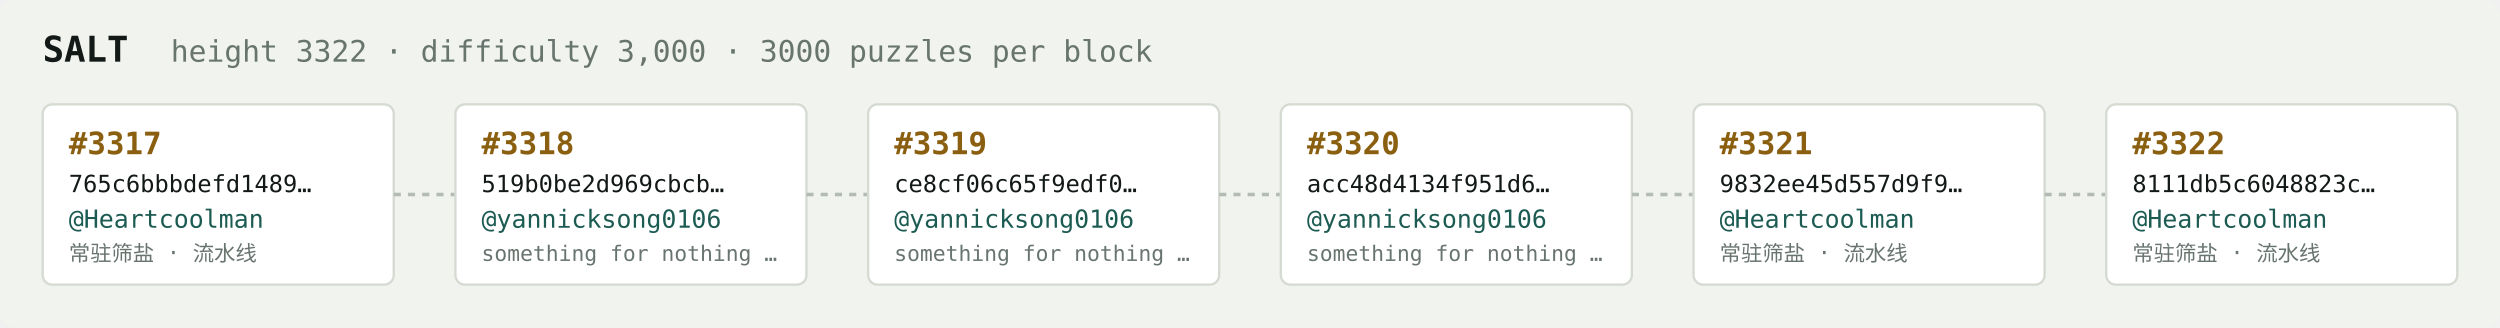
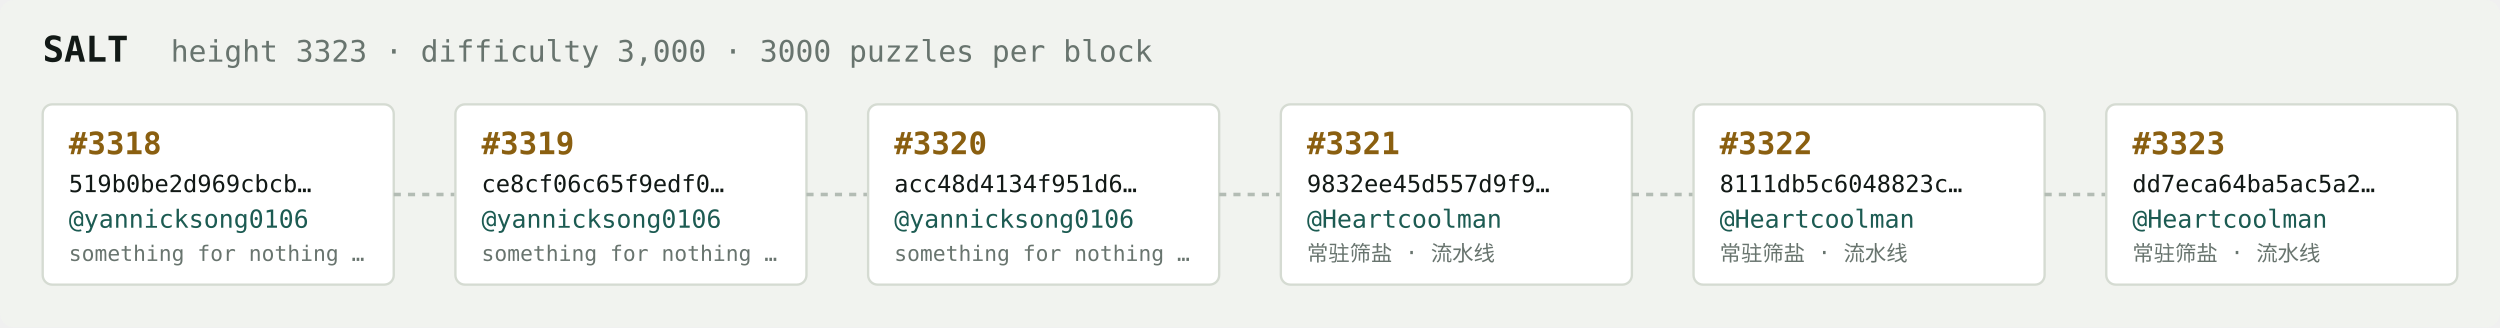
<svg xmlns="http://www.w3.org/2000/svg" width="1054" height="138" viewBox="0 0 1054 138" font-family="ui-monospace,SFMono-Regular,Menlo,monospace">
  <rect fill="#f1f3ef" width="1054" height="138" rx="6" />
  <text x="18" y="26" fill="#121916" font-size="15" font-weight="700">SALT</text>
-   <text x="72" y="26" fill="#68746e" font-size="12.5">height 3322 · difficulty 3,000 · 3000 puzzles per block</text>
+   <text x="72" y="26" fill="#68746e" font-size="12.5">height 3323 · difficulty 3,000 · 3000 puzzles per block</text>
  <rect x="18" y="44" width="148" height="76" rx="4" fill="#ffffff" stroke="#d5dbd2" stroke-width="1" />
-   <text x="29" y="65" fill="#8a5f10" font-size="13" font-weight="700">#3317</text>
-   <text x="29" y="81" fill="#121916" font-size="10">765c6bbbdefd1489…</text>
-   <text x="29" y="96" fill="#1c5b52" font-size="10.5">@Heartcoolman</text>
-   <text x="29" y="110" fill="#68746e" font-size="9">常驻筛盐 · 流水线</text>
+   <text x="29" y="65" fill="#8a5f10" font-size="13" font-weight="700">#3318</text>
+   <text x="29" y="81" fill="#121916" font-size="10">519b0be2d969cbcb…</text>
+   <text x="29" y="96" fill="#1c5b52" font-size="10.5">@yannicksong0106</text>
+   <text x="29" y="110" fill="#68746e" font-size="9">something for nothing …</text>
  <line x1="166" y1="82.0" x2="192" y2="82.0" stroke="#b3bcb4" stroke-width="1.5" stroke-dasharray="3 3" />
  <rect x="192" y="44" width="148" height="76" rx="4" fill="#ffffff" stroke="#d5dbd2" stroke-width="1" />
-   <text x="203" y="65" fill="#8a5f10" font-size="13" font-weight="700">#3318</text>
-   <text x="203" y="81" fill="#121916" font-size="10">519b0be2d969cbcb…</text>
+   <text x="203" y="65" fill="#8a5f10" font-size="13" font-weight="700">#3319</text>
+   <text x="203" y="81" fill="#121916" font-size="10">ce8cf06c65f9edf0…</text>
  <text x="203" y="96" fill="#1c5b52" font-size="10.5">@yannicksong0106</text>
  <text x="203" y="110" fill="#68746e" font-size="9">something for nothing …</text>
  <line x1="340" y1="82.0" x2="366" y2="82.0" stroke="#b3bcb4" stroke-width="1.5" stroke-dasharray="3 3" />
  <rect x="366" y="44" width="148" height="76" rx="4" fill="#ffffff" stroke="#d5dbd2" stroke-width="1" />
-   <text x="377" y="65" fill="#8a5f10" font-size="13" font-weight="700">#3319</text>
-   <text x="377" y="81" fill="#121916" font-size="10">ce8cf06c65f9edf0…</text>
+   <text x="377" y="65" fill="#8a5f10" font-size="13" font-weight="700">#3320</text>
+   <text x="377" y="81" fill="#121916" font-size="10">acc48d4134f951d6…</text>
  <text x="377" y="96" fill="#1c5b52" font-size="10.5">@yannicksong0106</text>
  <text x="377" y="110" fill="#68746e" font-size="9">something for nothing …</text>
  <line x1="514" y1="82.0" x2="540" y2="82.0" stroke="#b3bcb4" stroke-width="1.5" stroke-dasharray="3 3" />
  <rect x="540" y="44" width="148" height="76" rx="4" fill="#ffffff" stroke="#d5dbd2" stroke-width="1" />
-   <text x="551" y="65" fill="#8a5f10" font-size="13" font-weight="700">#3320</text>
-   <text x="551" y="81" fill="#121916" font-size="10">acc48d4134f951d6…</text>
-   <text x="551" y="96" fill="#1c5b52" font-size="10.5">@yannicksong0106</text>
-   <text x="551" y="110" fill="#68746e" font-size="9">something for nothing …</text>
+   <text x="551" y="65" fill="#8a5f10" font-size="13" font-weight="700">#3321</text>
+   <text x="551" y="81" fill="#121916" font-size="10">9832ee45d557d9f9…</text>
+   <text x="551" y="96" fill="#1c5b52" font-size="10.5">@Heartcoolman</text>
+   <text x="551" y="110" fill="#68746e" font-size="9">常驻筛盐 · 流水线</text>
  <line x1="688" y1="82.0" x2="714" y2="82.0" stroke="#b3bcb4" stroke-width="1.5" stroke-dasharray="3 3" />
  <rect x="714" y="44" width="148" height="76" rx="4" fill="#ffffff" stroke="#d5dbd2" stroke-width="1" />
-   <text x="725" y="65" fill="#8a5f10" font-size="13" font-weight="700">#3321</text>
-   <text x="725" y="81" fill="#121916" font-size="10">9832ee45d557d9f9…</text>
+   <text x="725" y="65" fill="#8a5f10" font-size="13" font-weight="700">#3322</text>
+   <text x="725" y="81" fill="#121916" font-size="10">8111db5c6048823c…</text>
  <text x="725" y="96" fill="#1c5b52" font-size="10.5">@Heartcoolman</text>
  <text x="725" y="110" fill="#68746e" font-size="9">常驻筛盐 · 流水线</text>
  <line x1="862" y1="82.0" x2="888" y2="82.0" stroke="#b3bcb4" stroke-width="1.5" stroke-dasharray="3 3" />
  <rect x="888" y="44" width="148" height="76" rx="4" fill="#ffffff" stroke="#d5dbd2" stroke-width="1" />
-   <text x="899" y="65" fill="#8a5f10" font-size="13" font-weight="700">#3322</text>
-   <text x="899" y="81" fill="#121916" font-size="10">8111db5c6048823c…</text>
+   <text x="899" y="65" fill="#8a5f10" font-size="13" font-weight="700">#3323</text>
+   <text x="899" y="81" fill="#121916" font-size="10">dd7eca64ba5ac5a2…</text>
  <text x="899" y="96" fill="#1c5b52" font-size="10.5">@Heartcoolman</text>
  <text x="899" y="110" fill="#68746e" font-size="9">常驻筛盐 · 流水线</text>
</svg>
